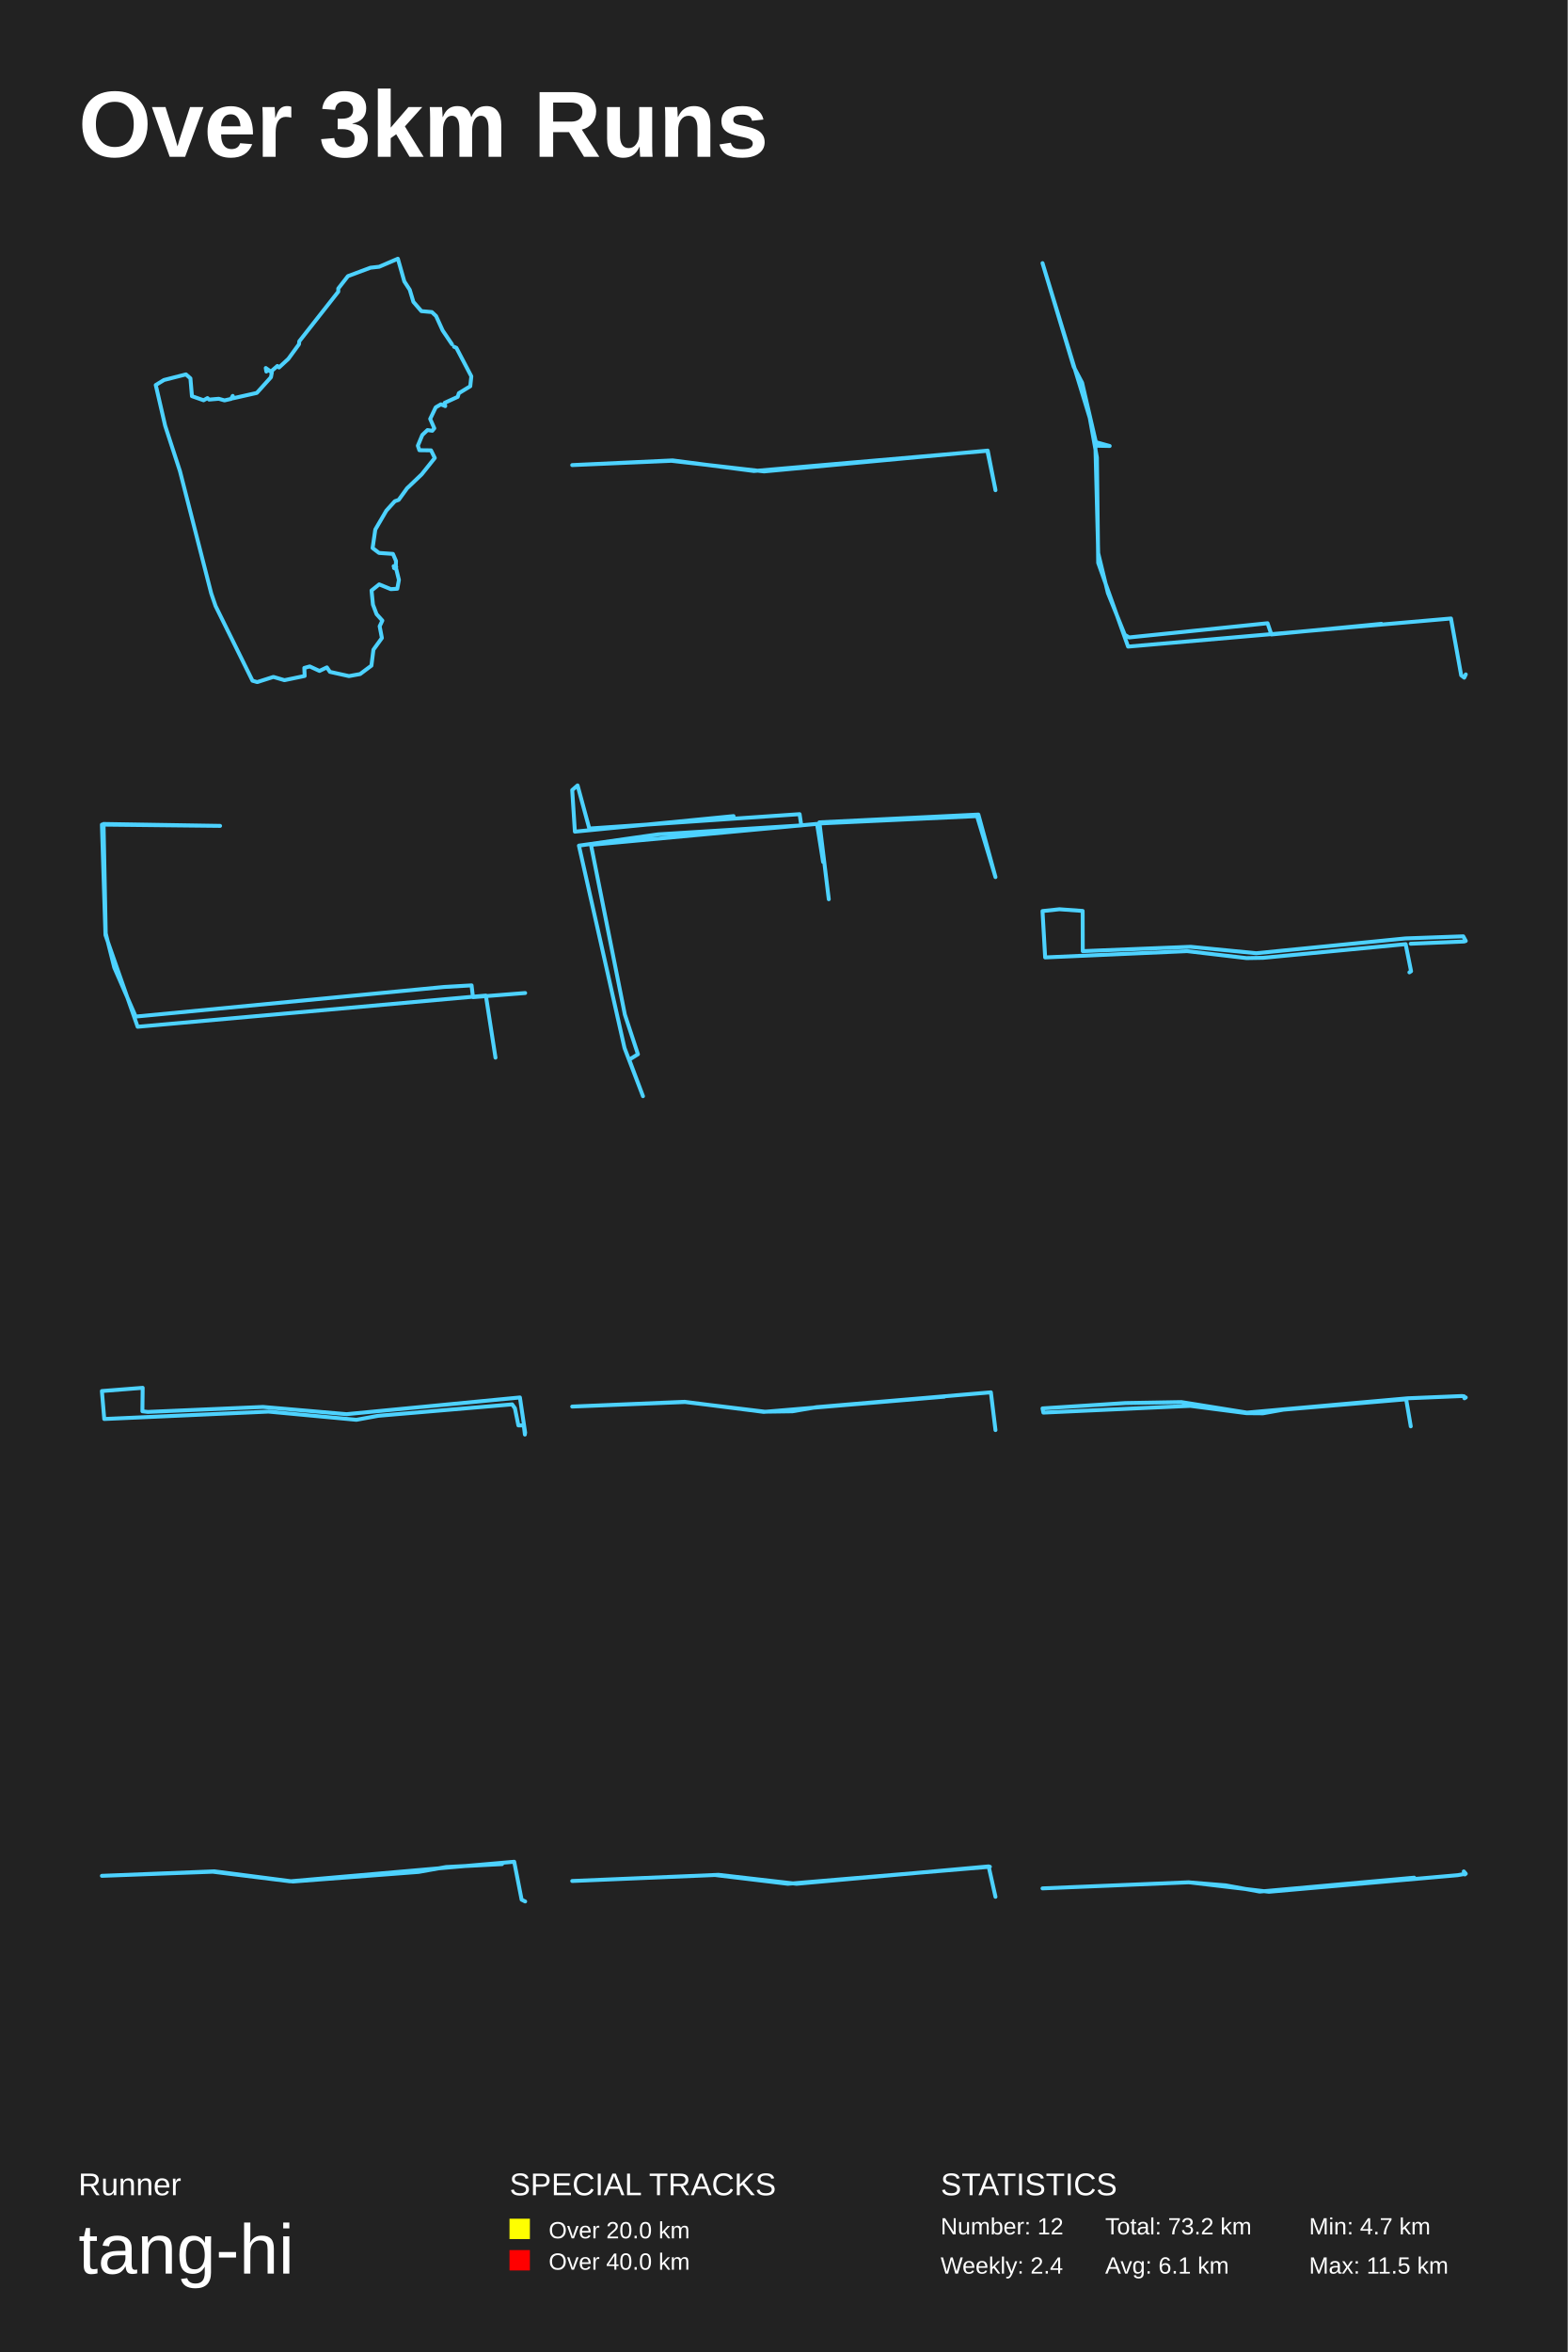
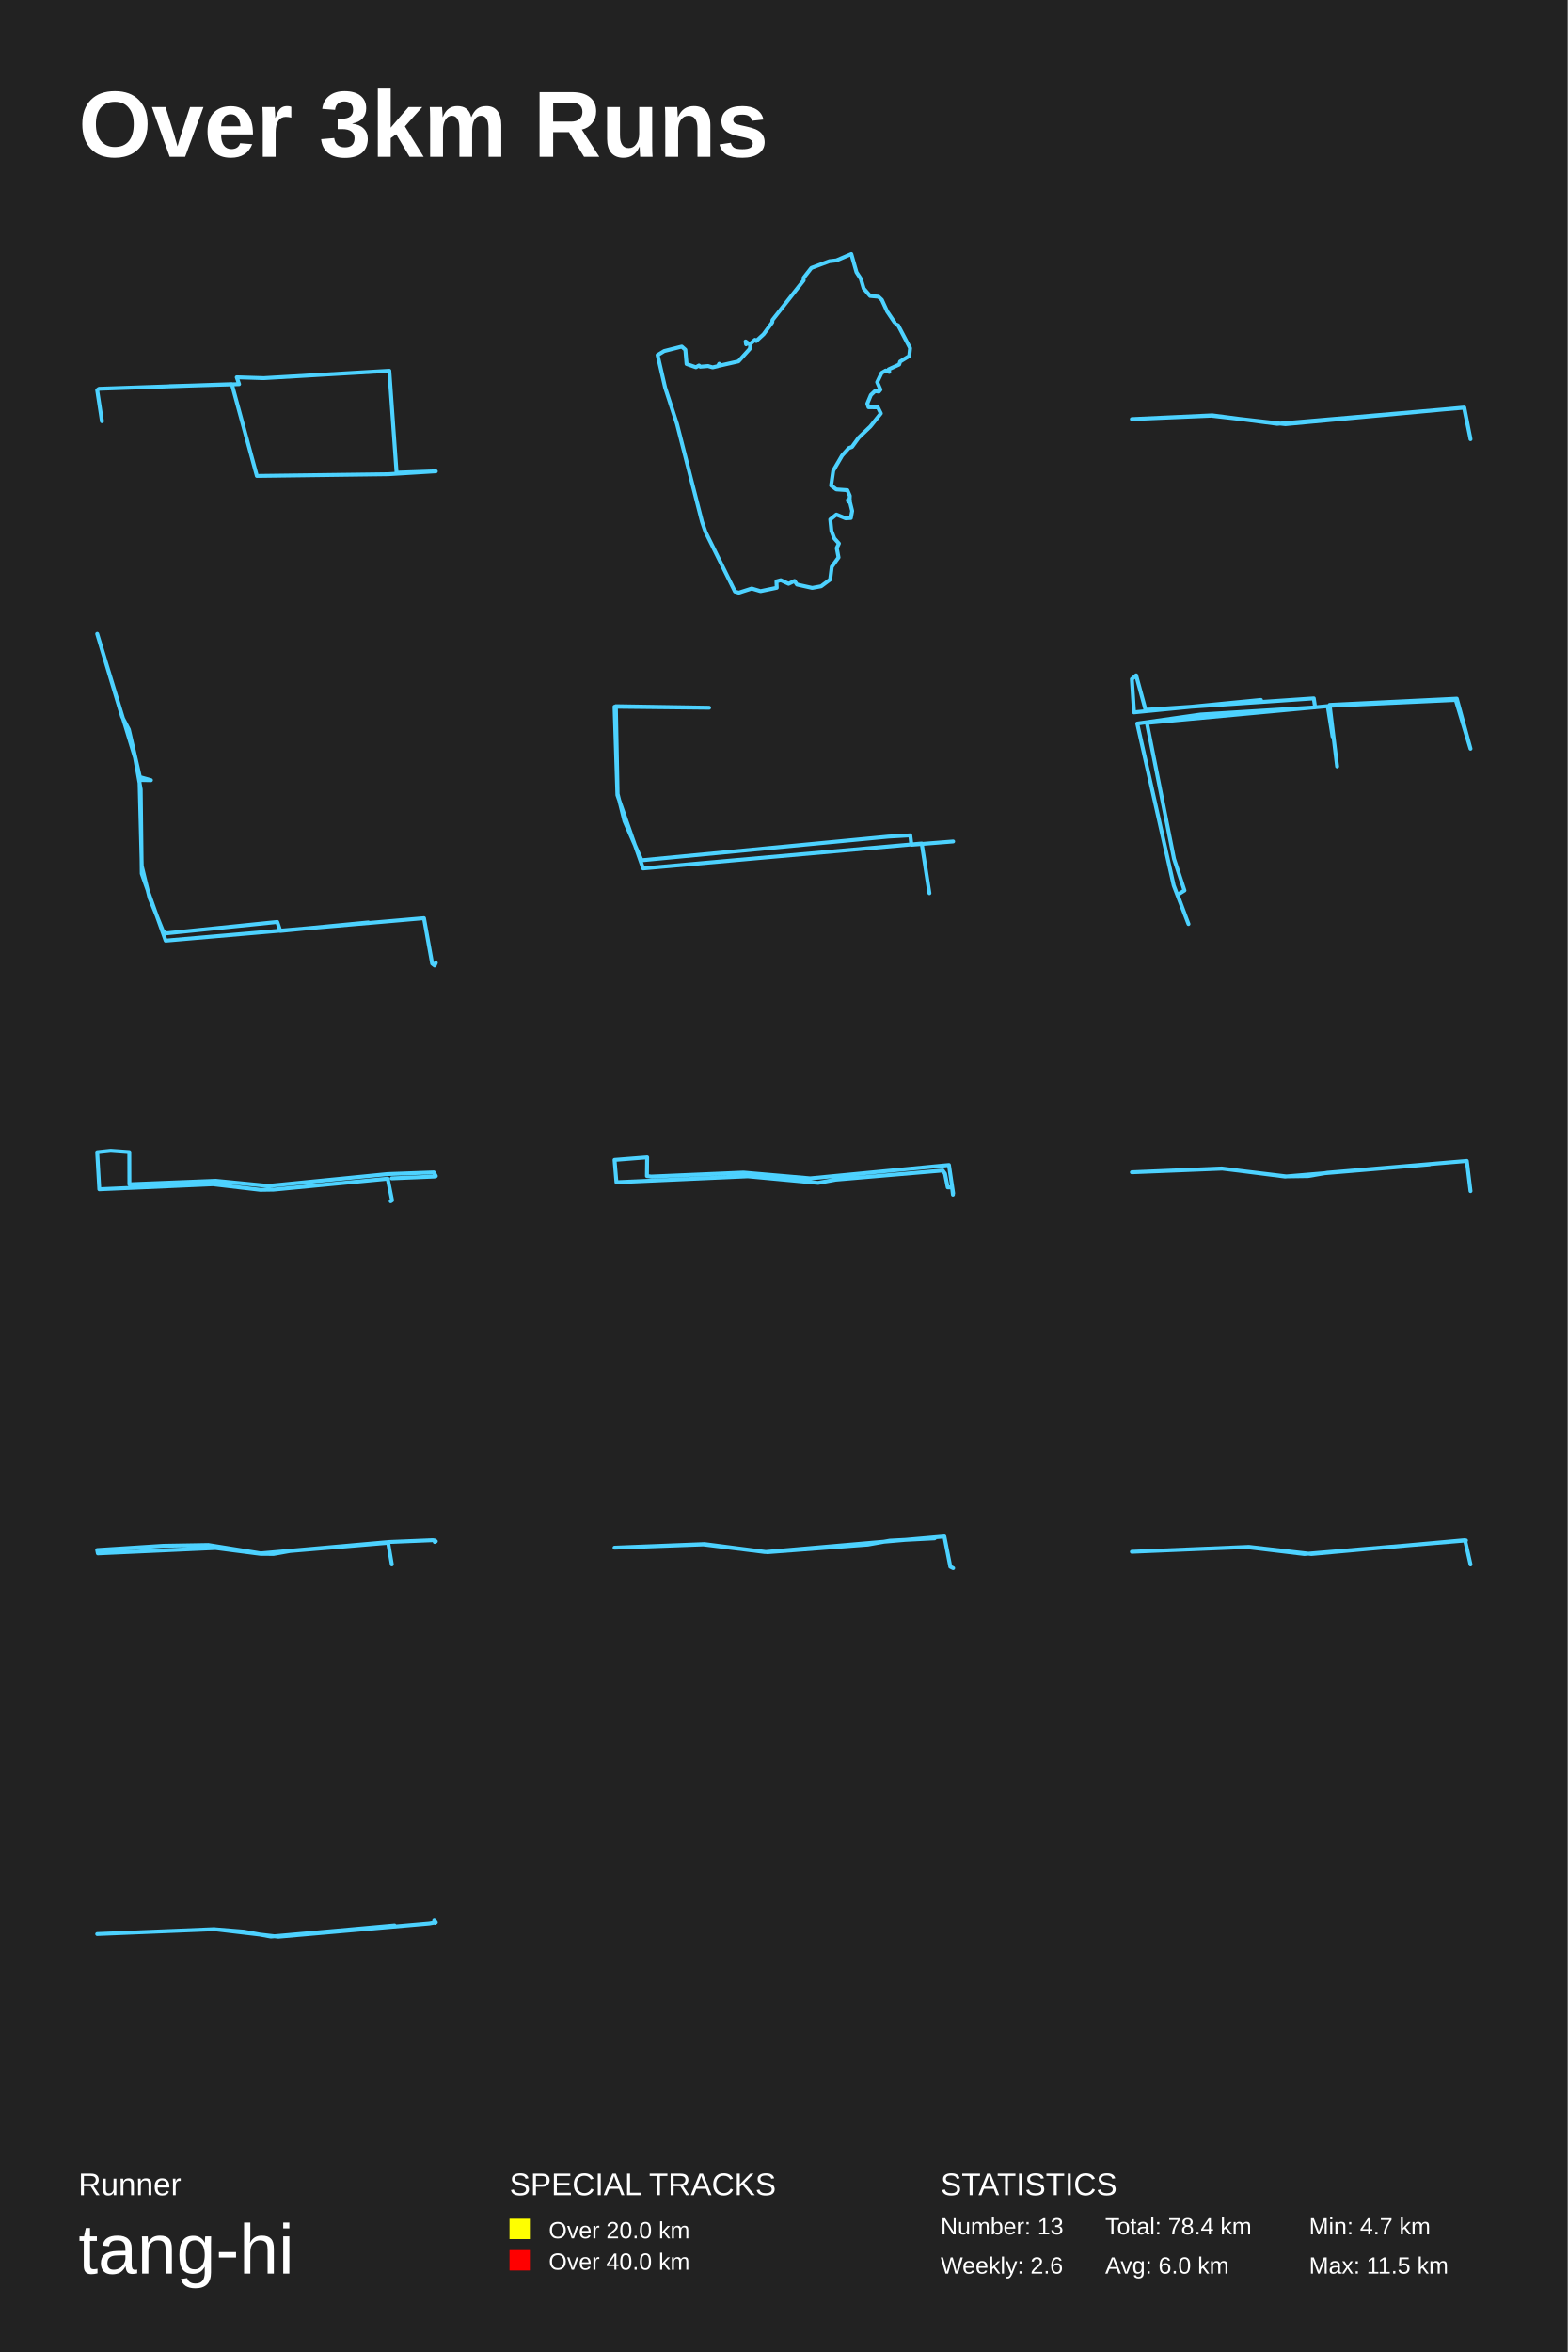
<svg xmlns="http://www.w3.org/2000/svg" baseProfile="full" height="300mm" version="1.1" viewBox="0,0,200,300" width="200mm">
  <defs />
  <rect fill="#222222" height="300" width="200" x="0" y="0" />
  <text fill="#FFFFFF" style="font-size:12px; font-family:Arial; font-weight:bold;" x="10" y="20">Over 3km Runs</text>
  <text fill="#FFFFFF" style="font-size:4px; font-family:Arial" x="10" y="280">Runner</text>
  <text fill="#FFFFFF" style="font-size:9px; font-family:Arial" x="10" y="290">tang-hi</text>
  <text fill="#FFFFFF" style="font-size:4px; font-family:Arial" x="65" y="280">SPECIAL TRACKS</text>
  <rect fill="yellow" height="2.6" width="2.6" x="65" y="283" />
  <text fill="#FFFFFF" style="font-size:3px; font-family:Arial" x="70" y="285.5">Over 20.0 km</text>
  <rect fill="red" height="2.6" width="2.6" x="65" y="287" />
  <text fill="#FFFFFF" style="font-size:3px; font-family:Arial" x="70" y="289.5">Over 40.0 km</text>
  <text fill="#FFFFFF" style="font-size:4px; font-family:Arial" x="120" y="280">STATISTICS</text>
-   <text fill="#FFFFFF" style="font-size:3px; font-family:Arial" x="120" y="285">Number: 12</text>
-   <text fill="#FFFFFF" style="font-size:3px; font-family:Arial" x="120" y="290">Weekly: 2.4</text>
-   <text fill="#FFFFFF" style="font-size:3px; font-family:Arial" x="141" y="285">Total: 73.2 km</text>
-   <text fill="#FFFFFF" style="font-size:3px; font-family:Arial" x="141" y="290">Avg: 6.1 km</text>
+   <text fill="#FFFFFF" style="font-size:3px; font-family:Arial" x="120" y="285">Number: 13</text>
+   <text fill="#FFFFFF" style="font-size:3px; font-family:Arial" x="120" y="290">Weekly: 2.6</text>
+   <text fill="#FFFFFF" style="font-size:3px; font-family:Arial" x="141" y="285">Total: 78.4 km</text>
+   <text fill="#FFFFFF" style="font-size:3px; font-family:Arial" x="141" y="290">Avg: 6.0 km</text>
  <text fill="#FFFFFF" style="font-size:3px; font-family:Arial" x="167" y="285">Min: 4.7 km</text>
  <text fill="#FFFFFF" style="font-size:3px; font-family:Arial" x="167" y="290">Max: 11.5 km</text>
-   <polyline fill="none" points="57.656,43.902 56.472,42.149 55.632,40.309 55.092,39.805 53.758,39.684 52.738,38.503 52.273,36.958 51.583,35.899 50.759,33.0 48.375,34.024 47.265,34.146 44.386,35.222 43.156,36.802 43.156,37.201 38.178,43.538 38.148,43.902 36.784,45.777 35.599,46.87 35.389,46.68 34.549,47.409 33.995,47.079 33.98,47.391 33.905,46.94 34.684,47.495 34.564,48.12 32.765,50.117 29.691,50.811 29.691,50.498 29.481,50.88 28.642,51.071 27.907,50.863 26.677,50.967 26.467,50.776 25.972,51.054 24.488,50.533 24.293,48.259 23.723,47.756 20.919,48.468 19.87,49.11 21.069,54.3 22.959,60.098 26.947,75.684 27.502,77.298 32.21,86.826 32.81,87.0 34.879,86.341 36.289,86.757 38.868,86.219 38.823,85.195 39.513,85.004 40.757,85.577 41.702,85.126 42.092,85.698 44.521,86.236 45.945,85.976 47.385,84.9 47.64,82.869 48.719,81.377 48.435,79.884 48.779,79.155 48.045,78.34 47.58,77.125 47.4,75.32 48.375,74.539 49.859,75.146 50.684,75.094 50.894,73.966 50.549,72.577 50.264,72.456 50.549,72.317 50.219,72.213 50.489,72.369 50.519,71.553 50.129,70.651 48.36,70.529 47.535,69.904 47.88,67.544 49.289,65.131 50.369,63.934 50.864,63.76 51.928,62.285 53.803,60.497 55.467,58.414 54.987,57.442 53.503,57.424 53.308,56.852 53.878,55.48 54.537,54.855 55.152,54.942 55.407,54.63 54.882,53.432 55.587,51.957 56.247,51.575 56.802,51.8 56.727,51.384 58.391,50.62 58.541,50.151 59.995,49.266 60.13,47.999 58.226,44.371 57.926,44.232" stroke="#4DD2FF" stroke-linecap="round" stroke-linejoin="round" stroke-width="0.5" />
-   <polyline fill="none" points="127.0,62.525 126.011,57.475 97.482,60.13 85.657,58.776 73.0,59.323 85.814,58.724 96.178,60.078 125.966,57.501 126.978,62.369" stroke="#4DD2FF" stroke-linecap="round" stroke-linejoin="round" stroke-width="0.5" />
-   <polyline fill="none" points="187.0,86.022 186.804,86.437 186.413,86.136 185.11,78.89 143.917,82.475 140.104,71.795 139.941,58.359 139.029,53.302 133.0,33.563 136.976,46.773 138.051,48.811 139.811,56.397 141.571,56.887 139.746,56.85 140.104,70.549 141.343,75.644 143.494,80.965 144.048,81.305 161.711,79.494 162.2,80.928 176.246,79.569" stroke="#4DD2FF" stroke-linecap="round" stroke-linejoin="round" stroke-width="0.5" />
-   <polyline fill="none" points="63.213,134.903 61.986,126.985 17.558,130.964 13.456,119.269 13.0,105.179 28.078,105.341 13.21,105.097 13.491,119.066 14.578,123.411 17.313,129.665 56.656,125.888 60.162,125.685 60.338,127.188 67.0,126.66" stroke="#4DD2FF" stroke-linecap="round" stroke-linejoin="round" stroke-width="0.5" />
-   <polyline fill="none" points="105.734,114.699 104.536,104.888 124.818,103.897 127.0,111.874 124.647,104.095 104.45,105.036 105.006,109.942 104.236,105.086 75.396,107.762 79.718,129.415 81.387,134.469 80.274,135.162 82.029,139.82 79.675,133.676 73.856,107.861 83.954,106.424 102.225,105.284 102.011,103.847 75.182,105.68 73.685,100.18 73.0,100.775 73.342,106.077 93.582,104.095" stroke="#4DD2FF" stroke-linecap="round" stroke-linejoin="round" stroke-width="0.5" />
-   <polyline fill="none" points="179.804,124.024 180.019,123.882 179.327,120.427 161.138,122.172 159.031,122.208 151.451,121.318 133.338,122.119 133.0,116.207 135.153,115.976 138.12,116.19 138.136,121.318 151.897,120.766 160.261,121.585 179.297,119.697 186.677,119.43 187.0,120.018 186.785,120.089 179.973,120.374" stroke="#4DD2FF" stroke-linecap="round" stroke-linejoin="round" stroke-width="0.5" />
-   <polyline fill="none" points="66.965,182.981 66.823,181.813 66.133,181.813 65.691,179.621 65.337,179.129 48.263,180.584 45.467,181.096 34.25,180.051 13.301,180.994 13.0,177.429 18.202,177.019 18.166,180.01 18.856,180.092 33.56,179.457 44.211,180.379 66.328,178.248 67.0,182.756" stroke="#4DD2FF" stroke-linecap="round" stroke-linejoin="round" stroke-width="0.5" />
-   <polyline fill="none" points="127.0,182.406 126.413,177.594 104.177,179.484 101.088,180.013 97.563,180.063 87.403,178.828 73.0,179.408 87.338,178.803 97.433,180.088 120.473,178.148" stroke="#4DD2FF" stroke-linecap="round" stroke-linejoin="round" stroke-width="0.5" />
-   <polyline fill="none" points="179.981,181.933 179.394,178.478 163.733,179.803 161.121,180.269 159.018,180.251 151.861,179.32 133.108,180.179 133.0,179.642 143.559,178.962 150.717,178.836 159.08,180.179 179.595,178.353 186.505,178.067 186.784,178.102 186.83,178.353 187.0,178.246" stroke="#4DD2FF" stroke-linecap="round" stroke-linejoin="round" stroke-width="0.5" />
-   <polyline fill="none" points="64.049,237.768 56.898,238.142 53.408,238.765 37.383,239.988 27.345,238.69 13.0,239.264 27.152,238.74 36.995,239.963 65.6,237.468 66.548,242.307 67.0,242.532" stroke="#4DD2FF" stroke-linecap="round" stroke-linejoin="round" stroke-width="0.5" />
-   <polyline fill="none" points="127.0,241.94 126.128,238.06 101.627,240.28 91.671,239.136 73.0,239.922 91.207,239.159 100.504,240.28 126.283,238.105" stroke="#4DD2FF" stroke-linecap="round" stroke-linejoin="round" stroke-width="0.5" />
-   <polyline fill="none" points="186.882,239.09 186.745,238.703 187.0,238.999 185.959,239.181 161.886,241.297 151.688,240.091 133.0,240.865 151.59,240.091 156.365,240.478 160.707,241.274 180.417,239.499" stroke="#4DD2FF" stroke-linecap="round" stroke-linejoin="round" stroke-width="0.5" />
+   <polyline fill="none" points="13.005,53.727 12.4,49.766 12.627,49.591 29.578,49 32.772,60.707 49.515,60.488 55.6,60.116 50.592,60.292 49.666,47.293 33.641,48.234 30.202,48.124 30.504,49 21.622,49.262" stroke="#4DD2FF" stroke-linecap="round" stroke-linejoin="round" stroke-width="0.5" />
+   <polyline fill="none" points="114.125,41.122 113.177,39.719 112.506,38.247 112.074,37.844 111.006,37.747 110.19,36.803 109.819,35.567 109.267,34.719 108.607,32.4 106.7,33.219 105.812,33.317 103.509,34.178 102.525,35.442 102.525,35.761 98.543,40.83 98.519,41.122 97.427,42.621 96.479,43.496 96.311,43.344 95.64,43.927 95.196,43.663 95.184,43.913 95.124,43.552 95.748,43.996 95.652,44.496 94.212,46.093 91.753,46.649 91.753,46.399 91.585,46.704 90.913,46.857 90.325,46.69 89.342,46.774 89.174,46.621 88.778,46.843 87.59,46.427 87.434,44.607 86.979,44.205 84.735,44.774 83.896,45.288 84.855,49.44 86.367,54.078 89.558,66.547 90.002,67.839 93.768,75.461 94.248,75.6 95.903,75.072 97.031,75.406 99.094,74.975 99.058,74.156 99.61,74.003 100.606,74.462 101.362,74.101 101.673,74.559 103.617,74.989 104.756,74.781 105.908,73.92 106.112,72.296 106.976,71.102 106.748,69.907 107.024,69.324 106.436,68.672 106.064,67.7 105.92,66.256 106.7,65.631 107.887,66.117 108.547,66.075 108.715,65.173 108.439,64.062 108.211,63.965 108.439,63.854 108.175,63.77 108.391,63.895 108.415,63.243 108.103,62.521 106.688,62.423 106.028,61.924 106.304,60.035 107.431,58.105 108.295,57.147 108.691,57.008 109.543,55.828 111.042,54.397 112.374,52.731 111.99,51.953 110.802,51.94 110.646,51.481 111.102,50.384 111.63,49.884 112.122,49.954 112.326,49.704 111.906,48.746 112.47,47.565 112.997,47.26 113.441,47.44 113.381,47.107 114.713,46.496 114.833,46.121 115.996,45.413 116.104,44.399 114.581,41.497 114.341,41.386" stroke="#4DD2FF" stroke-linecap="round" stroke-linejoin="round" stroke-width="0.5" />
+   <polyline fill="none" points="187.6,56.02 186.809,51.98 163.986,54.104 154.526,53.021 144.4,53.459 154.651,52.979 162.943,54.062 186.773,52.001 187.582,55.895" stroke="#4DD2FF" stroke-linecap="round" stroke-linejoin="round" stroke-width="0.5" />
+   <polyline fill="none" points="55.6,122.818 55.444,123.15 55.131,122.908 54.088,117.112 21.134,119.98 18.084,111.436 17.953,100.687 17.223,96.642 12.4,80.85 15.581,91.418 16.441,93.048 17.849,99.117 19.257,99.51 17.797,99.48 18.084,110.439 19.074,114.515 20.795,118.772 21.238,119.044 35.369,117.595 35.76,118.742 46.996,117.655" stroke="#4DD2FF" stroke-linecap="round" stroke-linejoin="round" stroke-width="0.5" />
+   <polyline fill="none" points="118.57,113.922 117.589,107.588 82.047,110.771 78.765,101.415 78.4,90.143 90.462,90.273 78.568,90.078 78.793,101.253 79.662,104.729 81.85,109.732 113.325,106.711 116.13,106.548 116.27,107.75 121.6,107.328" stroke="#4DD2FF" stroke-linecap="round" stroke-linejoin="round" stroke-width="0.5" />
+   <polyline fill="none" points="170.587,97.759 169.629,89.91 185.854,89.117 187.6,95.499 185.717,89.276 169.56,90.029 170.005,93.953 169.389,90.069 146.317,92.209 149.774,109.532 151.109,113.575 150.219,114.13 151.623,117.856 149.74,112.941 145.085,92.289 153.163,91.139 167.78,90.227 167.609,89.078 146.146,90.544 144.948,86.144 144.4,86.62 144.674,90.861 160.865,89.276" stroke="#4DD2FF" stroke-linecap="round" stroke-linejoin="round" stroke-width="0.5" />
+   <polyline fill="none" points="49.843,153.219 50.015,153.105 49.462,150.342 34.91,151.738 33.225,151.766 27.161,151.054 12.671,151.695 12.4,146.966 14.122,146.781 16.496,146.952 16.508,151.054 27.518,150.613 34.209,151.268 49.437,149.758 55.342,149.544 55.6,150.014 55.428,150.071 49.979,150.299" stroke="#4DD2FF" stroke-linecap="round" stroke-linejoin="round" stroke-width="0.5" />
+   <polyline fill="none" points="121.572,152.385 121.458,151.451 120.906,151.451 120.553,149.697 120.269,149.303 106.61,150.467 104.374,150.877 95.4,150.041 78.641,150.795 78.4,147.943 82.561,147.615 82.533,150.008 83.085,150.074 94.848,149.566 103.369,150.303 121.062,148.599 121.6,152.205" stroke="#4DD2FF" stroke-linecap="round" stroke-linejoin="round" stroke-width="0.5" />
+   <polyline fill="none" points="187.6,151.925 187.13,148.075 169.342,149.587 166.87,150.01 164.051,150.05 155.922,149.063 144.4,149.526 155.87,149.043 163.946,150.071 182.378,148.519" stroke="#4DD2FF" stroke-linecap="round" stroke-linejoin="round" stroke-width="0.5" />
+   <polyline fill="none" points="49.985,199.547 49.515,196.783 36.987,197.842 34.897,198.215 33.215,198.201 27.488,197.456 12.487,198.143 12.4,197.714 20.847,197.169 26.573,197.069 33.264,198.143 49.676,196.682 55.204,196.453 55.427,196.482 55.464,196.682 55.6,196.596" stroke="#4DD2FF" stroke-linecap="round" stroke-linejoin="round" stroke-width="0.5" />
+   <polyline fill="none" points="119.239,196.214 113.518,196.513 110.727,197.012 97.906,197.99 89.876,196.952 78.4,197.411 89.721,196.992 97.596,197.97 120.48,195.975 121.238,199.846 121.6,200.025" stroke="#4DD2FF" stroke-linecap="round" stroke-linejoin="round" stroke-width="0.5" />
+   <polyline fill="none" points="187.6,199.552 186.903,196.448 167.302,198.224 159.337,197.309 144.4,197.937 158.965,197.327 166.403,198.224 187.027,196.484" stroke="#4DD2FF" stroke-linecap="round" stroke-linejoin="round" stroke-width="0.5" />
+   <polyline fill="none" points="55.506,245.272 55.396,244.962 55.6,245.199 54.767,245.345 35.509,247.038 27.35,246.073 12.4,246.692 27.272,246.073 31.092,246.382 34.566,247.019 50.334,245.599" stroke="#4DD2FF" stroke-linecap="round" stroke-linejoin="round" stroke-width="0.5" />
</svg>
